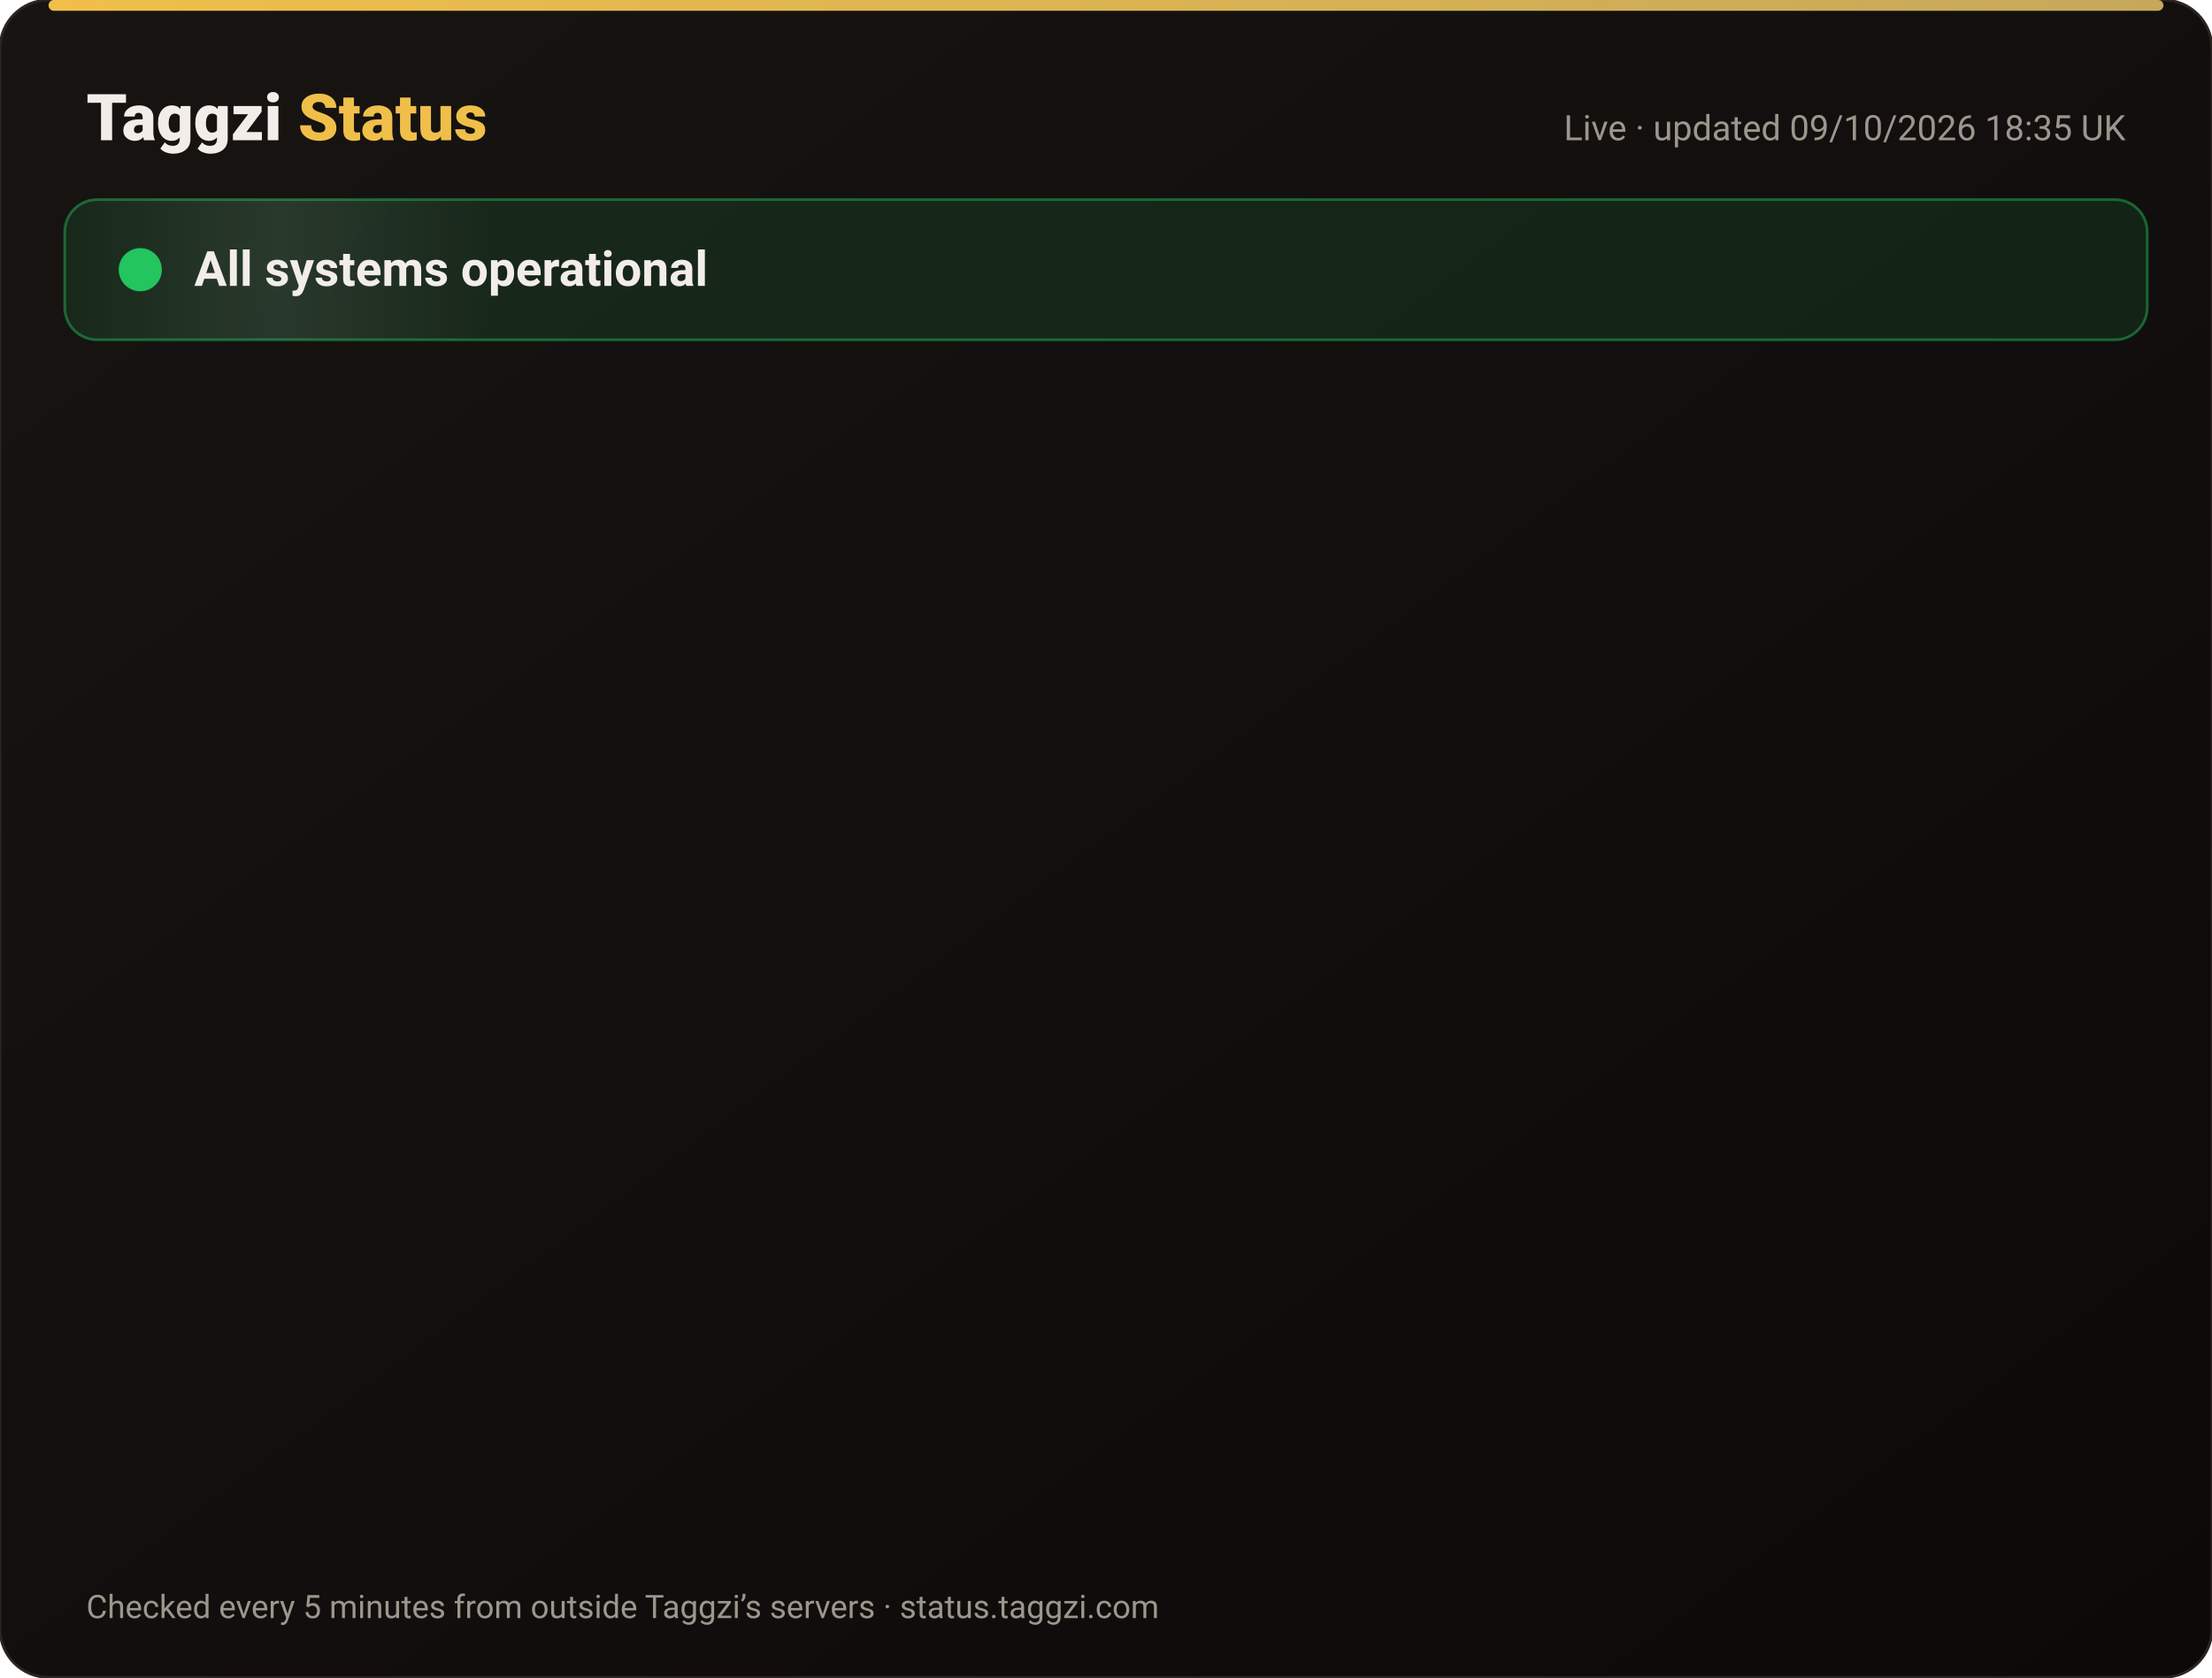
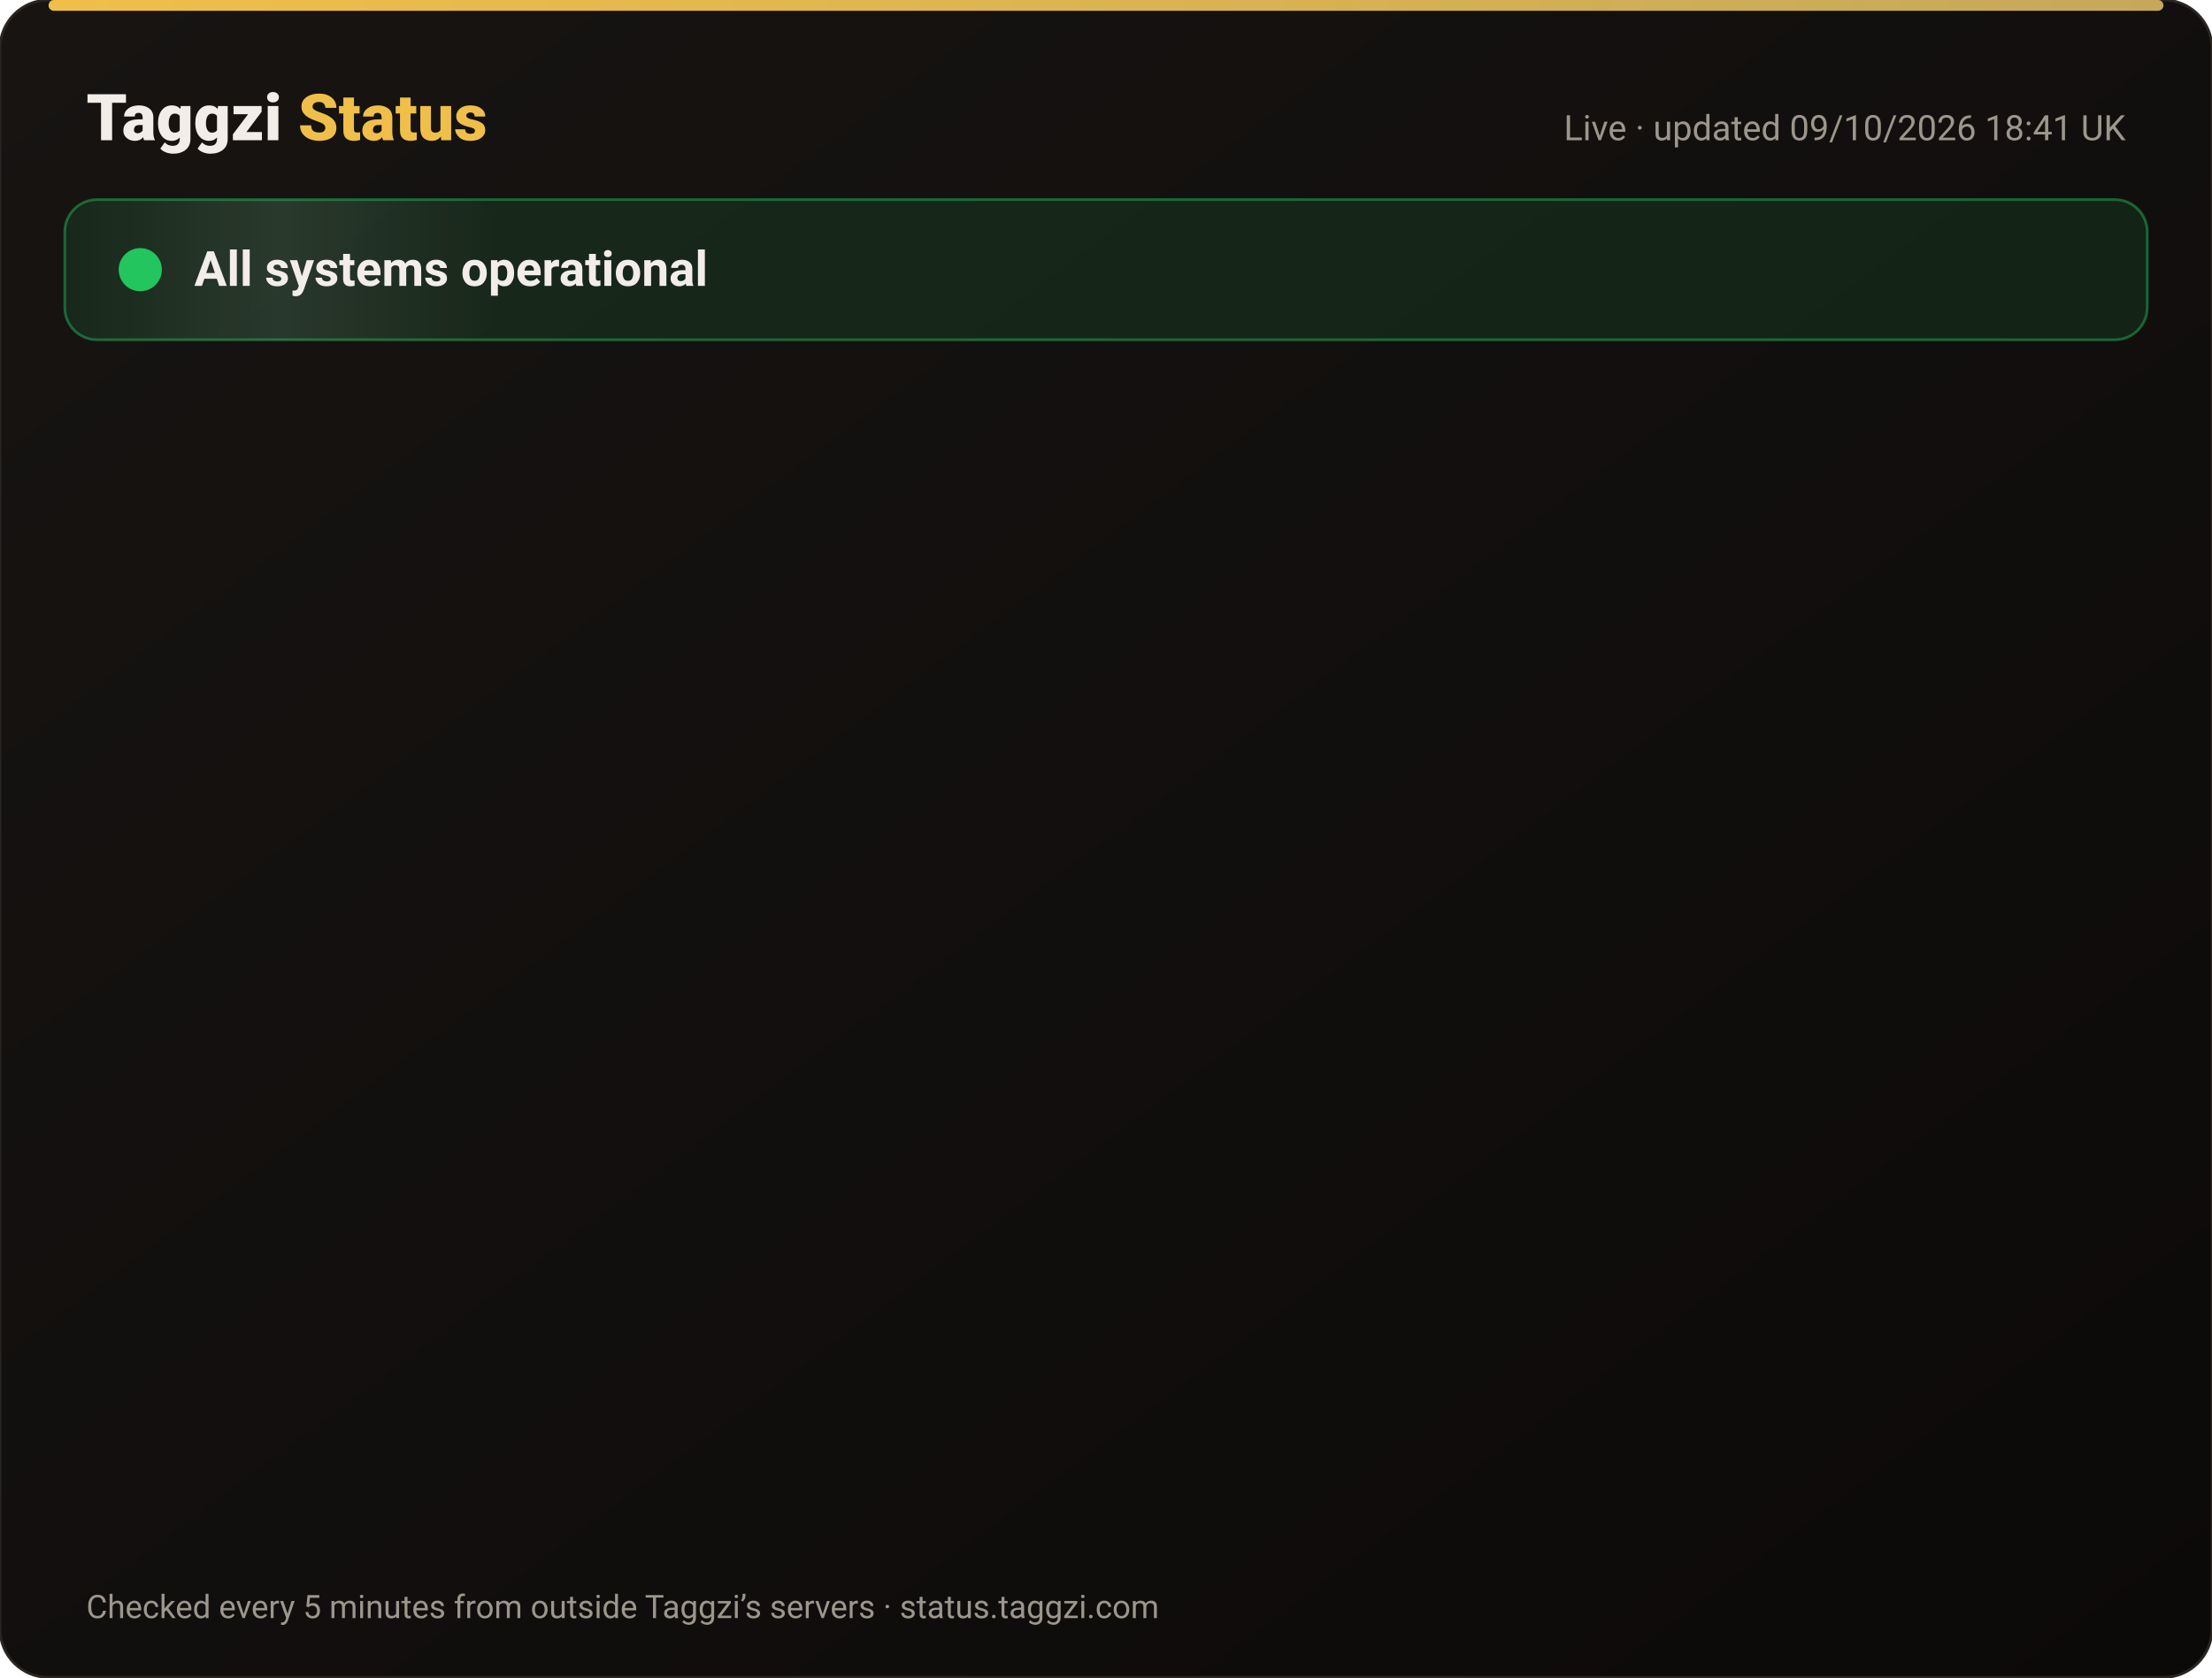
<svg xmlns="http://www.w3.org/2000/svg" width="820" height="622" viewBox="0 0 820 622" font-family="-apple-system,Segoe UI,Roboto,Helvetica,Arial,sans-serif">
  <defs>
    <linearGradient id="bg" x1="0" y1="0" x2="1" y2="1">
      <stop offset="0" stop-color="#171412" />
      <stop offset="1" stop-color="#0C0A09" />
    </linearGradient>
    <linearGradient id="gold" x1="0" x2="1">
      <stop offset="0" stop-color="#F0BF4A" />
      <stop offset="1" stop-color="#c6a85b" />
    </linearGradient>
    <linearGradient id="shine" x1="0" x2="1">
      <stop offset="0" stop-color="#fff" stop-opacity="0" />
      <stop offset=".5" stop-color="#fff" stop-opacity=".08" />
      <stop offset="1" stop-color="#fff" stop-opacity="0" />
    </linearGradient>
  </defs>
  <rect width="820" height="622" rx="18" fill="url(#bg)" stroke="#2a2521" />
  <rect x="18" y="0" width="784" height="4" rx="2" fill="url(#gold)" />
  <text x="32" y="52" font-size="24" font-weight="800" fill="#F2EDE8">Taggzi <tspan fill="#F0BF4A">Status</tspan>
  </text>
-   <text x="788" y="52" font-size="13" fill="#9C968C" text-anchor="end">Live · updated 09/10/2026 18:35 UK</text>
+   <text x="788" y="52" font-size="13" fill="#9C968C" text-anchor="end">Live · updated 09/10/2026 18:41 UK</text>
  <rect x="24" y="74" width="772" height="52" rx="12" fill="#22c55e" fill-opacity=".12" stroke="#22c55e" stroke-opacity=".45" />
  <rect x="24" y="74" width="160" height="52" rx="12" fill="url(#shine)">
    <animate attributeName="x" from="-160" to="820" dur="4s" repeatCount="indefinite" />
  </rect>
  <circle cx="52" cy="100" r="7" fill="#22c55e" />
  <circle cx="52" cy="100" r="7" fill="none" stroke="#22c55e" stroke-width="2">
    <animate attributeName="r" values="7;15;7" dur="2s" repeatCount="indefinite" />
    <animate attributeName="opacity" values=".9;0;.9" dur="2s" repeatCount="indefinite" />
  </circle>
  <text x="72" y="106" font-size="18" font-weight="700" fill="#F2EDE8">All systems operational</text>
  <g opacity="0">
    <animate attributeName="opacity" from="0" to="1" begin="0.00s" dur=".6s" fill="freeze" />
    <line x1="32" y1="188" x2="788" y2="188" stroke="#2a2521" />
    <circle cx="44" cy="166" r="6" fill="#22c55e">
      <animate attributeName="opacity" values="1;.45;1" dur="2.4s" begin="0.00s" repeatCount="indefinite" />
    </circle>
    <text x="62" y="171" font-size="15" font-weight="650" fill="#F2EDE8">Website</text>
    <text x="630" y="171" font-size="13" fill="#9C968C" text-anchor="end">100.00% uptime</text>
    <rect x="648" y="154" width="140" height="24" rx="12" fill="#22c55e" fill-opacity=".14" stroke="#22c55e" stroke-opacity=".5" />
    <text x="718" y="171" font-size="12" font-weight="700" fill="#22c55e" text-anchor="middle">Operational</text>
  </g>
  <g opacity="0">
    <animate attributeName="opacity" from="0" to="1" begin="0.15s" dur=".6s" fill="freeze" />
    <line x1="32" y1="234" x2="788" y2="234" stroke="#2a2521" />
    <circle cx="44" cy="212" r="6" fill="#22c55e">
      <animate attributeName="opacity" values="1;.45;1" dur="2.4s" begin="0.15s" repeatCount="indefinite" />
    </circle>
    <text x="62" y="217" font-size="15" font-weight="650" fill="#F2EDE8">Tag scans</text>
    <text x="630" y="217" font-size="13" fill="#9C968C" text-anchor="end">100.00% uptime</text>
    <rect x="648" y="200" width="140" height="24" rx="12" fill="#22c55e" fill-opacity=".14" stroke="#22c55e" stroke-opacity=".5" />
    <text x="718" y="217" font-size="12" font-weight="700" fill="#22c55e" text-anchor="middle">Operational</text>
  </g>
  <g opacity="0">
    <animate attributeName="opacity" from="0" to="1" begin="0.30s" dur=".6s" fill="freeze" />
    <line x1="32" y1="280" x2="788" y2="280" stroke="#2a2521" />
    <circle cx="44" cy="258" r="6" fill="#22c55e">
      <animate attributeName="opacity" values="1;.45;1" dur="2.4s" begin="0.30s" repeatCount="indefinite" />
    </circle>
    <text x="62" y="263" font-size="15" font-weight="650" fill="#F2EDE8">Manual tag lookup</text>
    <text x="630" y="263" font-size="13" fill="#9C968C" text-anchor="end">100.00% uptime</text>
    <rect x="648" y="246" width="140" height="24" rx="12" fill="#22c55e" fill-opacity=".14" stroke="#22c55e" stroke-opacity=".5" />
    <text x="718" y="263" font-size="12" font-weight="700" fill="#22c55e" text-anchor="middle">Operational</text>
  </g>
  <g opacity="0">
    <animate attributeName="opacity" from="0" to="1" begin="0.45s" dur=".6s" fill="freeze" />
    <line x1="32" y1="326" x2="788" y2="326" stroke="#2a2521" />
    <circle cx="44" cy="304" r="6" fill="#22c55e">
      <animate attributeName="opacity" values="1;.45;1" dur="2.4s" begin="0.45s" repeatCount="indefinite" />
    </circle>
    <text x="62" y="309" font-size="15" font-weight="650" fill="#F2EDE8">App &amp; login</text>
    <text x="630" y="309" font-size="13" fill="#9C968C" text-anchor="end">100.00% uptime</text>
    <rect x="648" y="292" width="140" height="24" rx="12" fill="#22c55e" fill-opacity=".14" stroke="#22c55e" stroke-opacity=".5" />
    <text x="718" y="309" font-size="12" font-weight="700" fill="#22c55e" text-anchor="middle">Operational</text>
  </g>
  <g opacity="0">
    <animate attributeName="opacity" from="0" to="1" begin="0.60s" dur=".6s" fill="freeze" />
    <line x1="32" y1="372" x2="788" y2="372" stroke="#2a2521" />
    <circle cx="44" cy="350" r="6" fill="#22c55e">
      <animate attributeName="opacity" values="1;.45;1" dur="2.4s" begin="0.60s" repeatCount="indefinite" />
    </circle>
    <text x="62" y="355" font-size="15" font-weight="650" fill="#F2EDE8">Community alerts</text>
    <text x="630" y="355" font-size="13" fill="#9C968C" text-anchor="end">100.00% uptime</text>
    <rect x="648" y="338" width="140" height="24" rx="12" fill="#22c55e" fill-opacity=".14" stroke="#22c55e" stroke-opacity=".5" />
    <text x="718" y="355" font-size="12" font-weight="700" fill="#22c55e" text-anchor="middle">Operational</text>
  </g>
  <g opacity="0">
    <animate attributeName="opacity" from="0" to="1" begin="0.75s" dur=".6s" fill="freeze" />
    <line x1="32" y1="418" x2="788" y2="418" stroke="#2a2521" />
    <circle cx="44" cy="396" r="6" fill="#22c55e">
      <animate attributeName="opacity" values="1;.45;1" dur="2.4s" begin="0.75s" repeatCount="indefinite" />
    </circle>
    <text x="62" y="401" font-size="15" font-weight="650" fill="#F2EDE8">Private calling</text>
    <text x="630" y="401" font-size="13" fill="#9C968C" text-anchor="end">100.00% uptime</text>
    <rect x="648" y="384" width="140" height="24" rx="12" fill="#22c55e" fill-opacity=".14" stroke="#22c55e" stroke-opacity=".5" />
    <text x="718" y="401" font-size="12" font-weight="700" fill="#22c55e" text-anchor="middle">Operational</text>
  </g>
  <g opacity="0">
    <animate attributeName="opacity" from="0" to="1" begin="0.90s" dur=".6s" fill="freeze" />
    <line x1="32" y1="464" x2="788" y2="464" stroke="#2a2521" />
    <circle cx="44" cy="442" r="6" fill="#22c55e">
      <animate attributeName="opacity" values="1;.45;1" dur="2.4s" begin="0.90s" repeatCount="indefinite" />
    </circle>
    <text x="62" y="447" font-size="15" font-weight="650" fill="#F2EDE8">Payments</text>
    <text x="630" y="447" font-size="13" fill="#9C968C" text-anchor="end">100.00% uptime</text>
    <rect x="648" y="430" width="140" height="24" rx="12" fill="#22c55e" fill-opacity=".14" stroke="#22c55e" stroke-opacity=".5" />
    <text x="718" y="447" font-size="12" font-weight="700" fill="#22c55e" text-anchor="middle">Operational</text>
  </g>
  <g opacity="0">
    <animate attributeName="opacity" from="0" to="1" begin="1.05s" dur=".6s" fill="freeze" />
    <line x1="32" y1="510" x2="788" y2="510" stroke="#2a2521" />
    <circle cx="44" cy="488" r="6" fill="#22c55e">
      <animate attributeName="opacity" values="1;.45;1" dur="2.4s" begin="1.05s" repeatCount="indefinite" />
    </circle>
    <text x="62" y="493" font-size="15" font-weight="650" fill="#F2EDE8">Email &amp; support</text>
    <text x="630" y="493" font-size="13" fill="#9C968C" text-anchor="end">100.00% uptime</text>
    <rect x="648" y="476" width="140" height="24" rx="12" fill="#22c55e" fill-opacity=".14" stroke="#22c55e" stroke-opacity=".5" />
    <text x="718" y="493" font-size="12" font-weight="700" fill="#22c55e" text-anchor="middle">Operational</text>
  </g>
  <g opacity="0">
    <animate attributeName="opacity" from="0" to="1" begin="1.20s" dur=".6s" fill="freeze" />
    <line x1="32" y1="556" x2="788" y2="556" stroke="#2a2521" />
    <circle cx="44" cy="534" r="6" fill="#22c55e">
      <animate attributeName="opacity" values="1;.45;1" dur="2.4s" begin="1.20s" repeatCount="indefinite" />
    </circle>
    <text x="62" y="539" font-size="15" font-weight="650" fill="#F2EDE8">Secure connection (SSL)</text>
    <text x="630" y="539" font-size="13" fill="#9C968C" text-anchor="end">100.00% uptime</text>
    <rect x="648" y="522" width="140" height="24" rx="12" fill="#22c55e" fill-opacity=".14" stroke="#22c55e" stroke-opacity=".5" />
    <text x="718" y="539" font-size="12" font-weight="700" fill="#22c55e" text-anchor="middle">Operational</text>
  </g>
  <text x="32" y="600" font-size="12" fill="#9C968C">Checked every 5 minutes from outside Taggzi’s servers · status.taggzi.com</text>
</svg>
